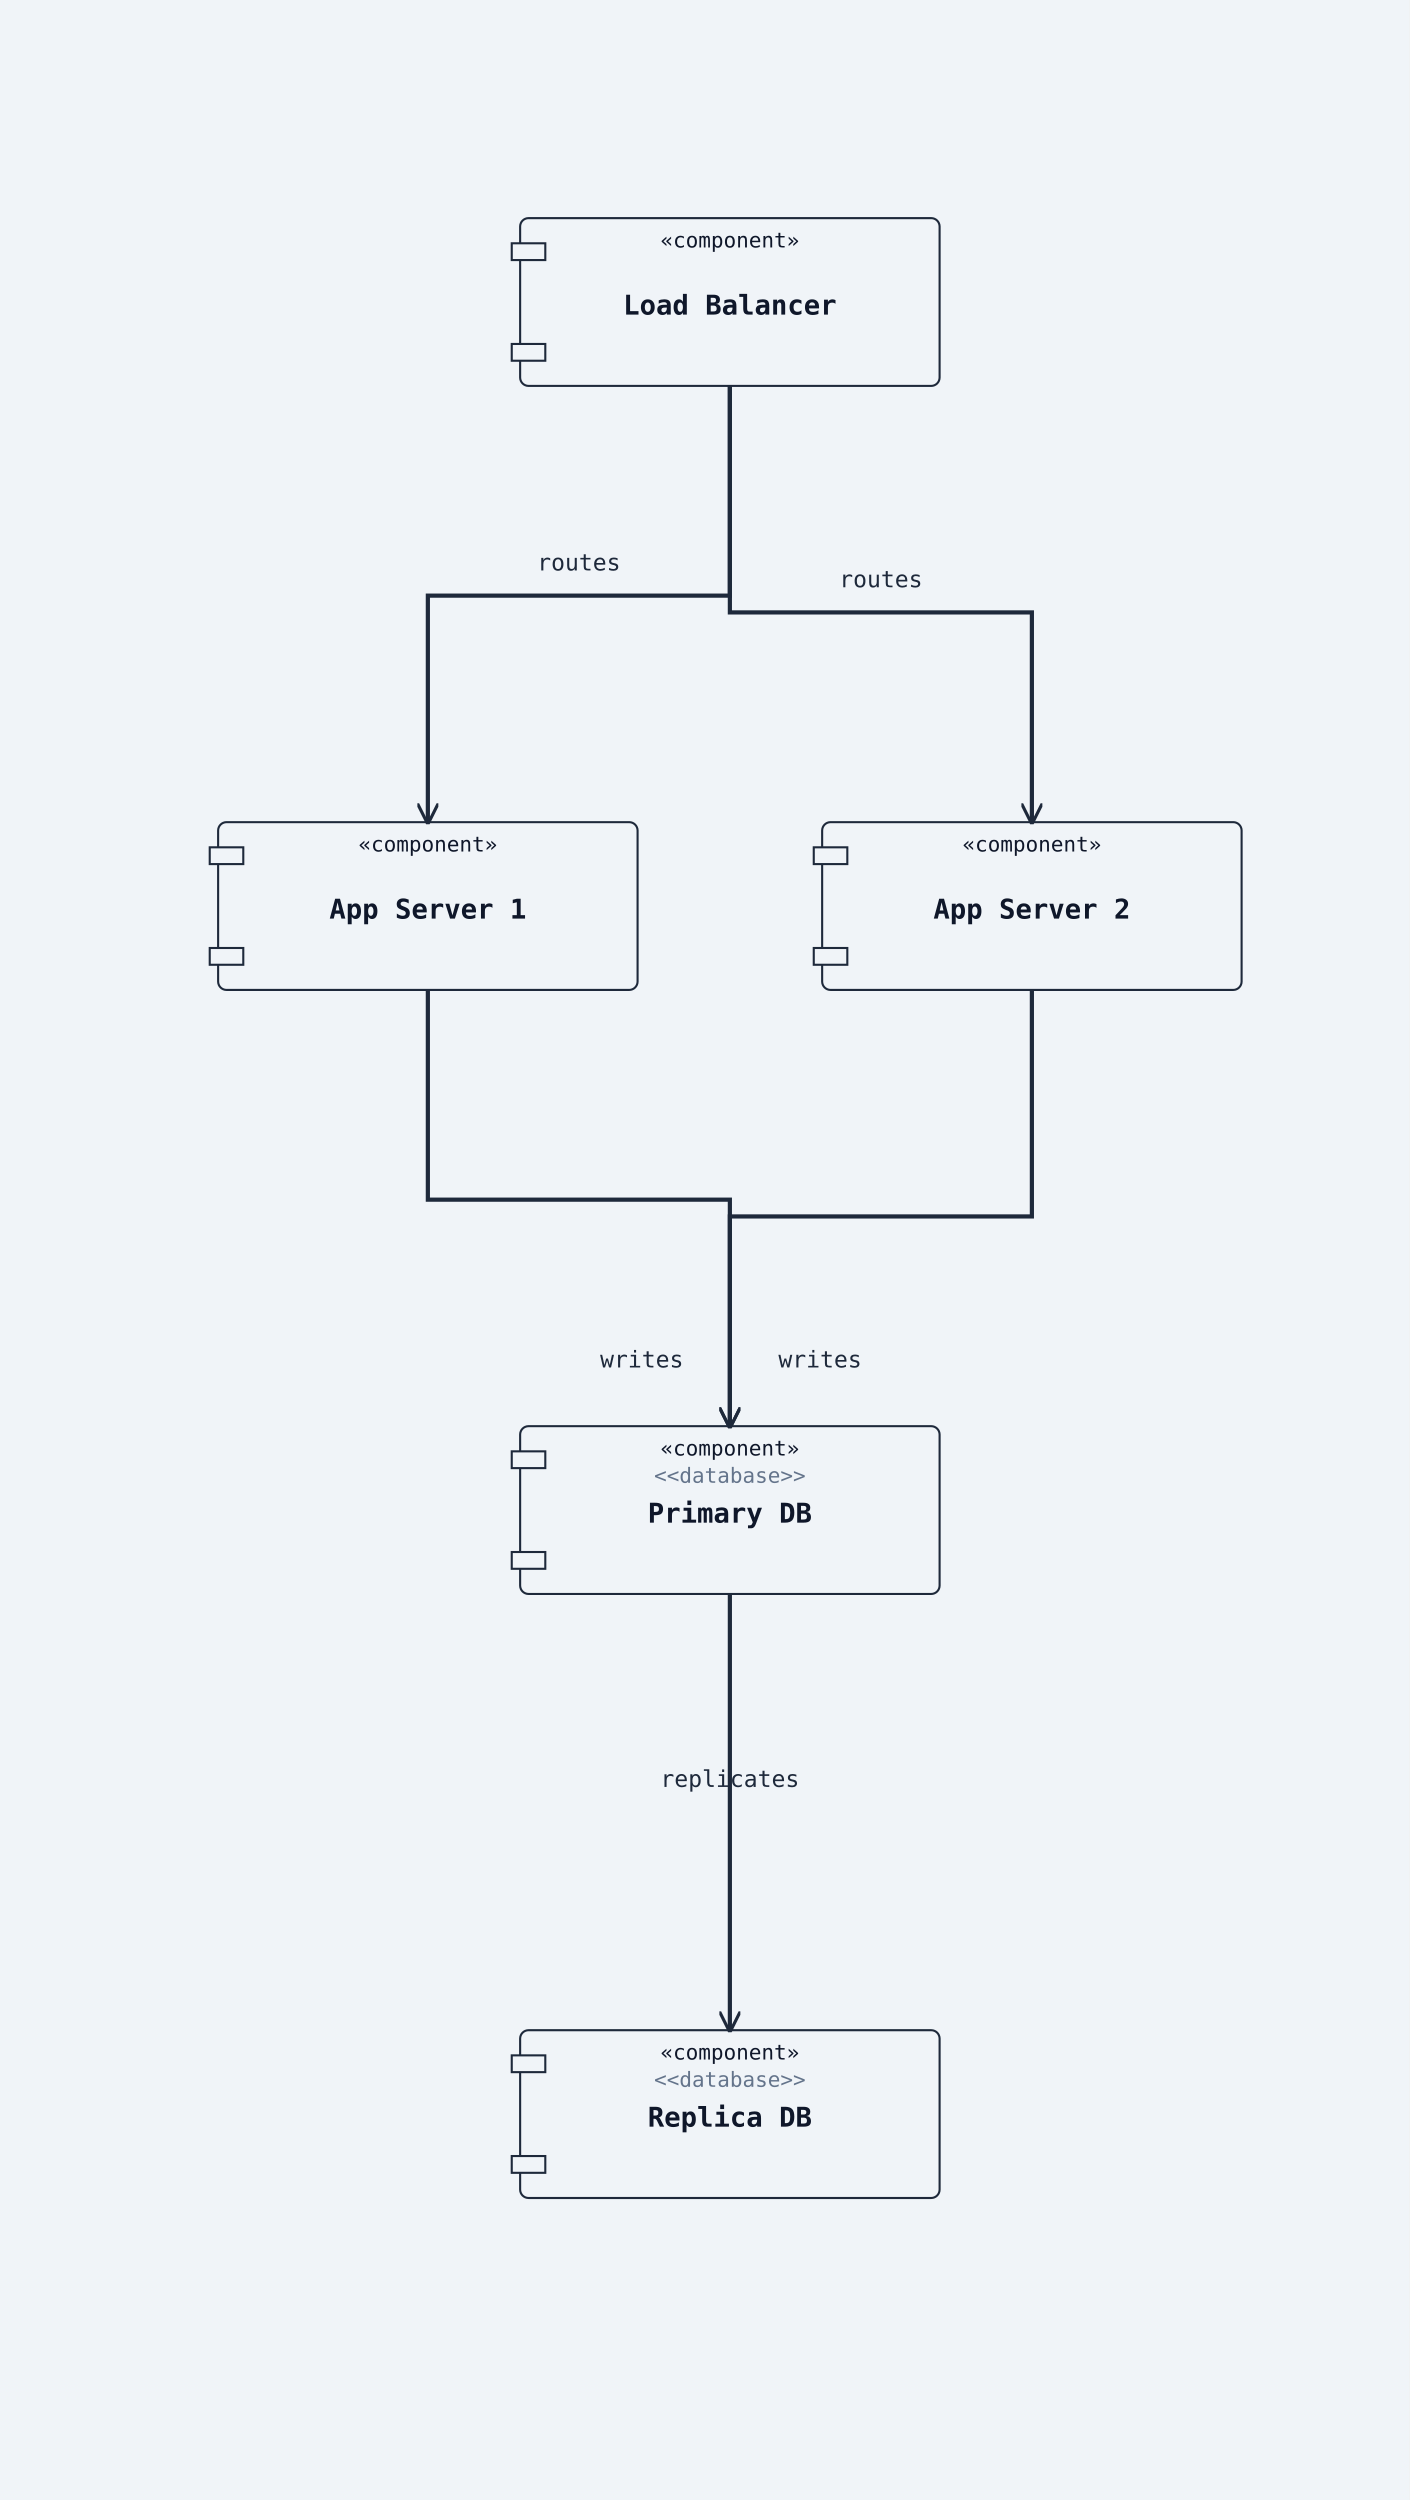
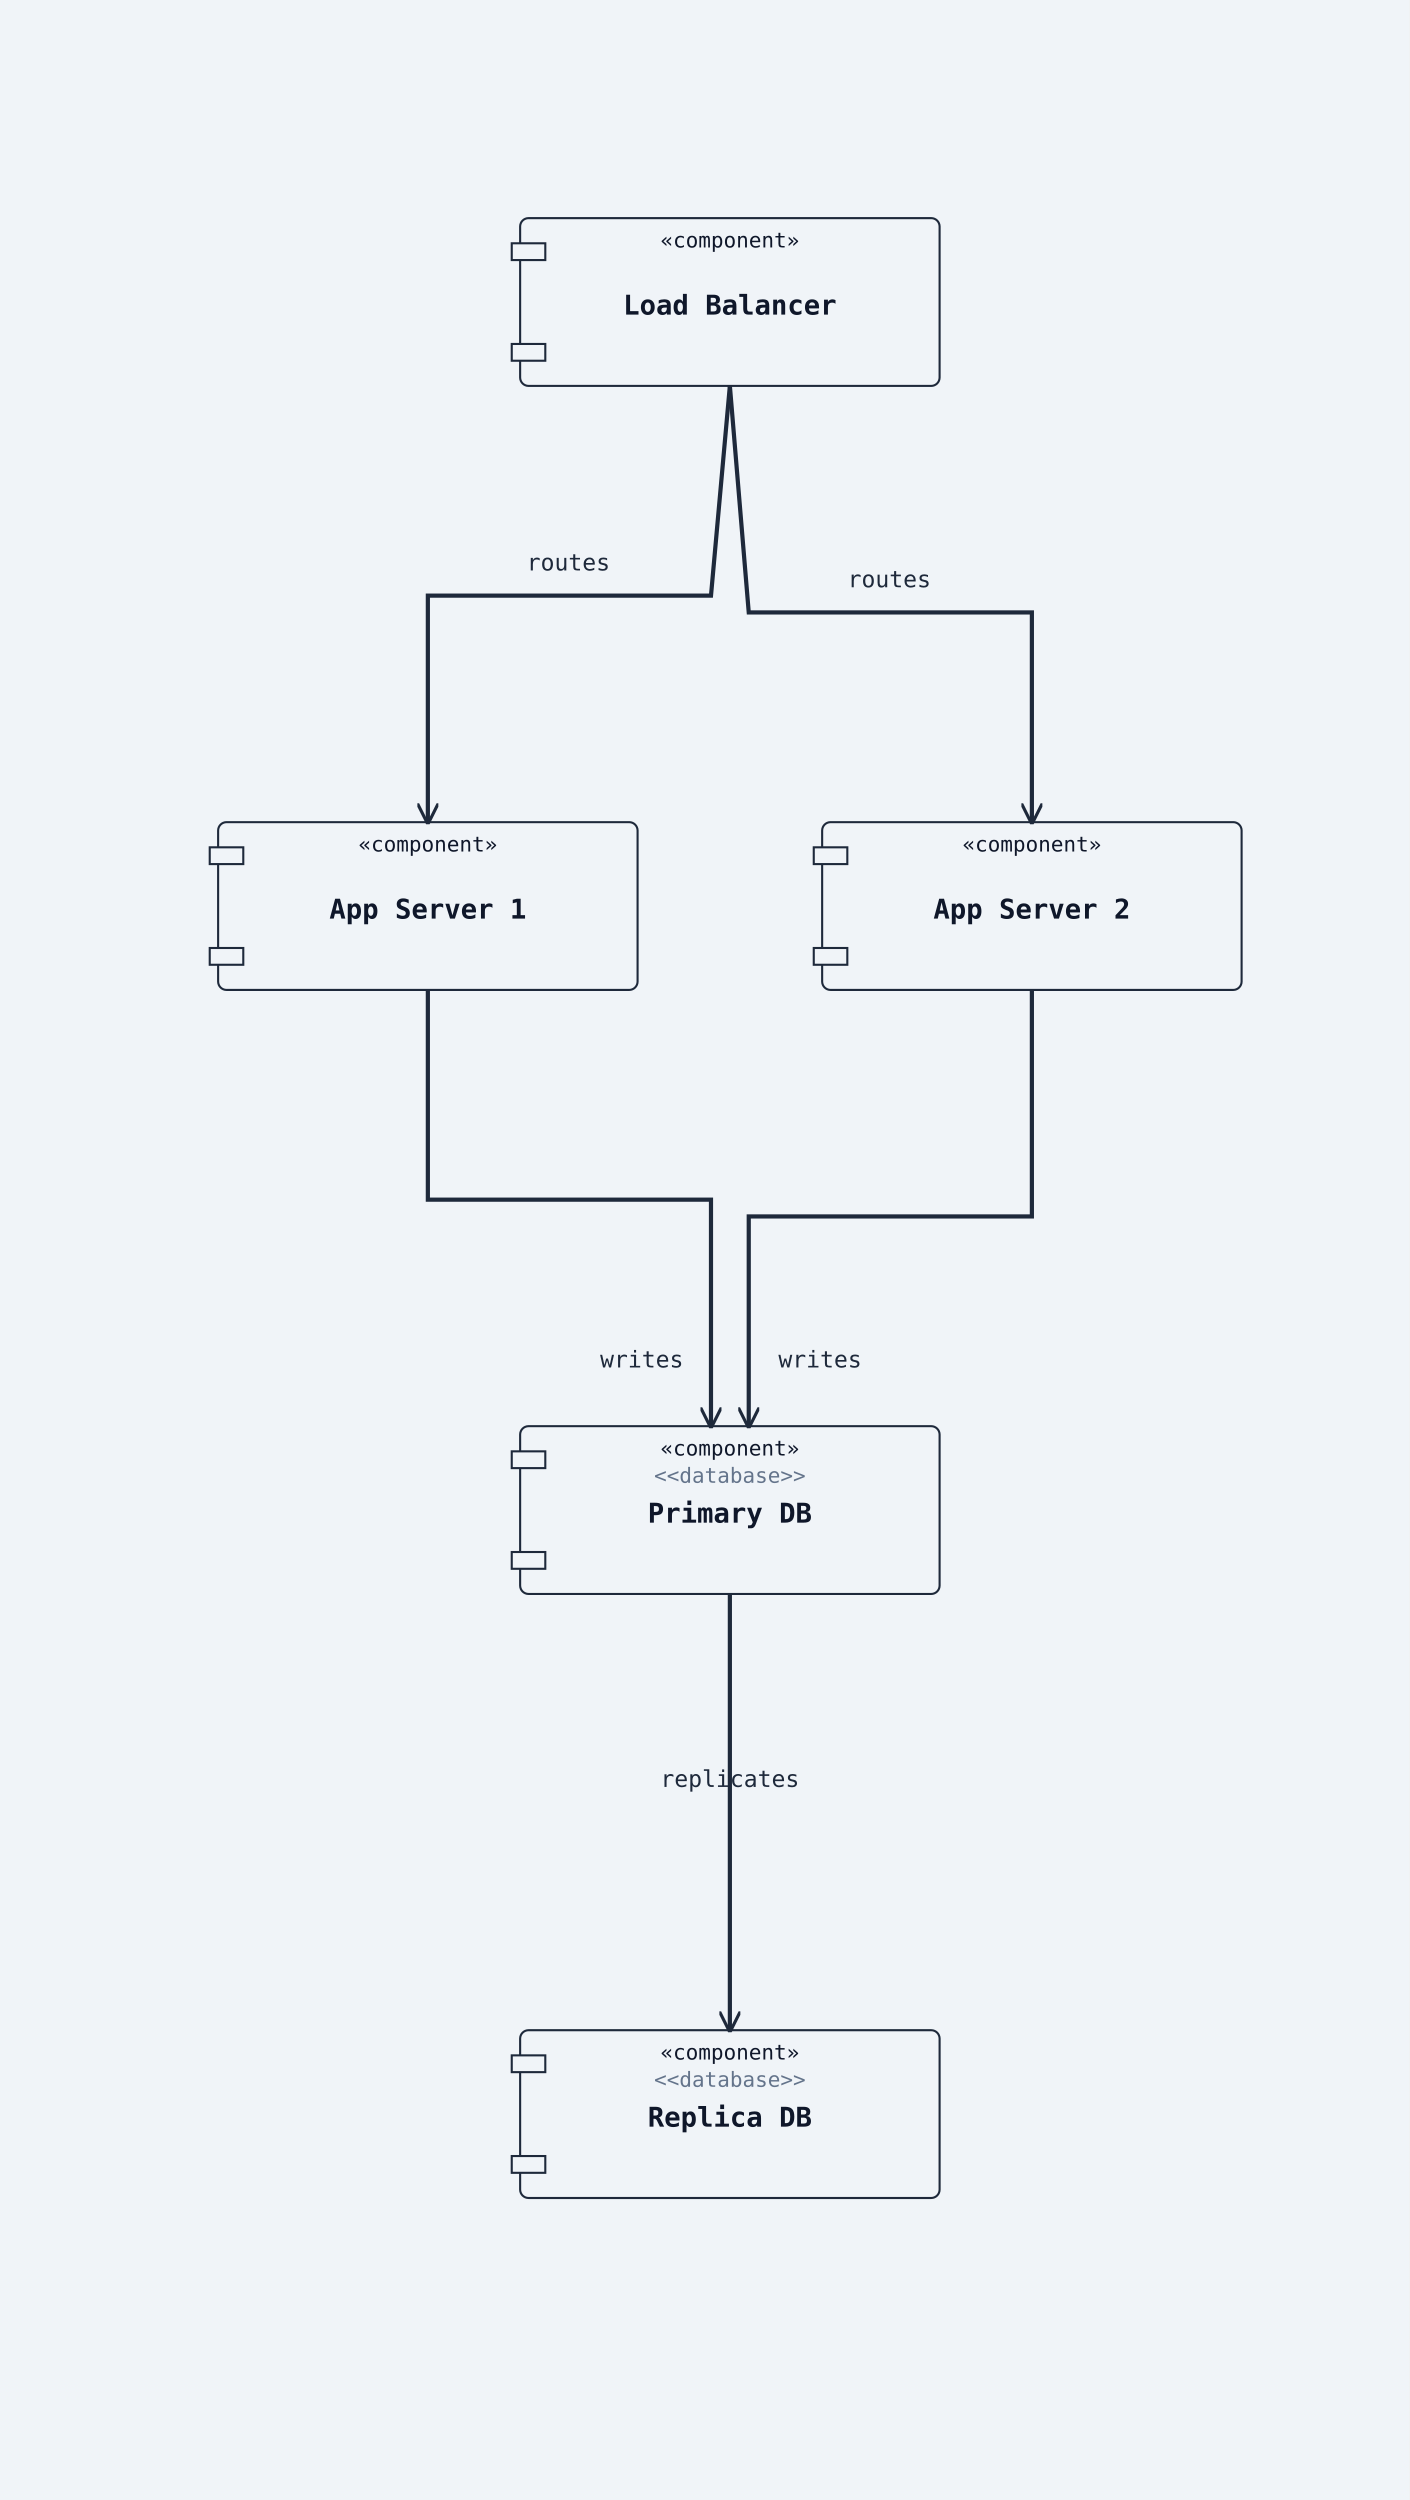
<svg xmlns="http://www.w3.org/2000/svg" width="672" height="1192" viewBox="0 0 672 1192">
  <rect width="100%" height="100%" fill="#f0f4f8" />
  <defs>
    <marker id="arrow-open" viewBox="0 0 10 10" refX="9" refY="5" markerWidth="10" markerHeight="10" markerUnits="userSpaceOnUse" orient="auto-start-reverse">
      <path d="M0,0 L10,5 L0,10" fill="none" stroke="#1e293b" stroke-width="1.5" />
    </marker>
    <marker id="arrow-triangle" viewBox="0 0 12 12" refX="11" refY="6" markerWidth="12" markerHeight="12" markerUnits="userSpaceOnUse" orient="auto-start-reverse">
      <polygon points="0,0 12,6 0,12" fill="#ffffff" stroke="#1e293b" stroke-width="1.5" fill-rule="nonzero" />
    </marker>
    <marker id="arrow-diamond-filled" viewBox="0 0 14 10" refX="13" refY="5" markerWidth="14" markerHeight="10" markerUnits="userSpaceOnUse" orient="auto-start-reverse">
      <path d="M0,5 L7,0 L14,5 L7,10 z" fill="#1e293b" stroke="#1e293b" stroke-width="1" />
    </marker>
    <marker id="arrow-diamond-open" viewBox="0 0 14 10" refX="13" refY="5" markerWidth="14" markerHeight="10" markerUnits="userSpaceOnUse" orient="auto-start-reverse">
      <path d="M0,5 L7,0 L14,5 L7,10 z" fill="#ffffff" stroke="#1e293b" stroke-width="1" />
    </marker>
  </defs>
  <rect class="uml-node uml-component" data-uml-kind="component" x="248" y="104" width="200" height="80" rx="4" ry="4" fill="#f0f4f8" stroke="#1e293b" stroke-width="1" />
  <rect x="244" y="116" width="16" height="8" fill="#f0f4f8" stroke="#1e293b" stroke-width="1" />
  <rect x="244" y="164" width="16" height="8" fill="#f0f4f8" stroke="#1e293b" stroke-width="1" />
  <text x="348" y="150" text-anchor="middle" font-family="monospace" font-size="13" font-weight="600" fill="#0f172a">Load Balancer</text>
  <text x="348" y="118" text-anchor="middle" font-family="monospace" font-size="10" fill="#0f172a">«component»</text>
  <rect class="uml-node uml-component" data-uml-kind="component" x="104" y="392" width="200" height="80" rx="4" ry="4" fill="#f0f4f8" stroke="#1e293b" stroke-width="1" />
  <rect x="100" y="404" width="16" height="8" fill="#f0f4f8" stroke="#1e293b" stroke-width="1" />
  <rect x="100" y="452" width="16" height="8" fill="#f0f4f8" stroke="#1e293b" stroke-width="1" />
  <text x="204" y="438" text-anchor="middle" font-family="monospace" font-size="13" font-weight="600" fill="#0f172a">App Server 1</text>
  <text x="204" y="406" text-anchor="middle" font-family="monospace" font-size="10" fill="#0f172a">«component»</text>
  <rect class="uml-node uml-component" data-uml-kind="component" x="392" y="392" width="200" height="80" rx="4" ry="4" fill="#f0f4f8" stroke="#1e293b" stroke-width="1" />
  <rect x="388" y="404" width="16" height="8" fill="#f0f4f8" stroke="#1e293b" stroke-width="1" />
  <rect x="388" y="452" width="16" height="8" fill="#f0f4f8" stroke="#1e293b" stroke-width="1" />
  <text x="492" y="438" text-anchor="middle" font-family="monospace" font-size="13" font-weight="600" fill="#0f172a">App Server 2</text>
  <text x="492" y="406" text-anchor="middle" font-family="monospace" font-size="10" fill="#0f172a">«component»</text>
  <rect class="uml-node uml-component" data-uml-kind="component" x="248" y="680" width="200" height="80" rx="4" ry="4" fill="#f0f4f8" stroke="#1e293b" stroke-width="1" />
  <rect x="244" y="692" width="16" height="8" fill="#f0f4f8" stroke="#1e293b" stroke-width="1" />
  <rect x="244" y="740" width="16" height="8" fill="#f0f4f8" stroke="#1e293b" stroke-width="1" />
  <text x="348" y="726" text-anchor="middle" font-family="monospace" font-size="13" font-weight="600" fill="#0f172a">Primary DB</text>
  <text x="348" y="694" text-anchor="middle" font-family="monospace" font-size="10" fill="#0f172a">«component»</text>
  <text x="348" y="707" text-anchor="middle" font-family="monospace" font-size="10" fill="#64748b">&lt;&lt;database&gt;&gt;</text>
  <rect class="uml-node uml-component" data-uml-kind="component" x="248" y="968" width="200" height="80" rx="4" ry="4" fill="#f0f4f8" stroke="#1e293b" stroke-width="1" />
  <rect x="244" y="980" width="16" height="8" fill="#f0f4f8" stroke="#1e293b" stroke-width="1" />
  <rect x="244" y="1028" width="16" height="8" fill="#f0f4f8" stroke="#1e293b" stroke-width="1" />
  <text x="348" y="1014" text-anchor="middle" font-family="monospace" font-size="13" font-weight="600" fill="#0f172a">Replica DB</text>
  <text x="348" y="982" text-anchor="middle" font-family="monospace" font-size="10" fill="#0f172a">«component»</text>
  <text x="348" y="995" text-anchor="middle" font-family="monospace" font-size="10" fill="#64748b">&lt;&lt;database&gt;&gt;</text>
-   <polyline class="uml-relation" data-uml-from="LB" data-uml-to="App1" data-uml-arrow="--&gt;" points="348,184 348,284 204,284 204,392" fill="none" stroke="#1e293b" stroke-width="2" marker-end="url(#arrow-open)" />
-   <polyline class="uml-relation" data-uml-from="LB" data-uml-to="App2" data-uml-arrow="--&gt;" points="348,184 348,292 492,292 492,392" fill="none" stroke="#1e293b" stroke-width="2" marker-end="url(#arrow-open)" />
-   <polyline class="uml-relation" data-uml-from="App1" data-uml-to="PDB" data-uml-arrow="--&gt;" points="204,472 204,572 348,572 348,680" fill="none" stroke="#1e293b" stroke-width="2" marker-end="url(#arrow-open)" />
-   <polyline class="uml-relation" data-uml-from="App2" data-uml-to="PDB" data-uml-arrow="--&gt;" points="492,472 492,580 348,580 348,680" fill="none" stroke="#1e293b" stroke-width="2" marker-end="url(#arrow-open)" />
+   <polyline class="uml-relation" data-uml-from="LB" data-uml-to="App1" data-uml-arrow="--&gt;" points="348,184 339,284 204,284 204,392" fill="none" stroke="#1e293b" stroke-width="2" marker-end="url(#arrow-open)" />
+   <polyline class="uml-relation" data-uml-from="LB" data-uml-to="App2" data-uml-arrow="--&gt;" points="348,184 357,292 492,292 492,392" fill="none" stroke="#1e293b" stroke-width="2" marker-end="url(#arrow-open)" />
+   <polyline class="uml-relation" data-uml-from="App1" data-uml-to="PDB" data-uml-arrow="--&gt;" points="204,472 204,572 339,572 339,680" fill="none" stroke="#1e293b" stroke-width="2" marker-end="url(#arrow-open)" />
+   <polyline class="uml-relation" data-uml-from="App2" data-uml-to="PDB" data-uml-arrow="--&gt;" points="492,472 492,580 357,580 357,680" fill="none" stroke="#1e293b" stroke-width="2" marker-end="url(#arrow-open)" />
  <polyline class="uml-relation" data-uml-from="PDB" data-uml-to="RDB" data-uml-arrow="--&gt;" points="348,760 348,864 348,968" fill="none" stroke="#1e293b" stroke-width="2" marker-end="url(#arrow-open)" />
-   <text x="276" y="272" text-anchor="middle" font-family="monospace" font-size="11" fill="#1e293b">routes</text>
-   <text x="420" y="280" text-anchor="middle" font-family="monospace" font-size="11" fill="#1e293b">routes</text>
+   <text x="271" y="272" text-anchor="middle" font-family="monospace" font-size="11" fill="#1e293b">routes</text>
+   <text x="424" y="280" text-anchor="middle" font-family="monospace" font-size="11" fill="#1e293b">routes</text>
  <text x="306" y="652" text-anchor="middle" font-family="monospace" font-size="11" fill="#1e293b">writes</text>
  <text x="391" y="652" text-anchor="middle" font-family="monospace" font-size="11" fill="#1e293b">writes</text>
  <text x="348" y="852" text-anchor="middle" font-family="monospace" font-size="11" fill="#1e293b">replicates</text>
</svg>
